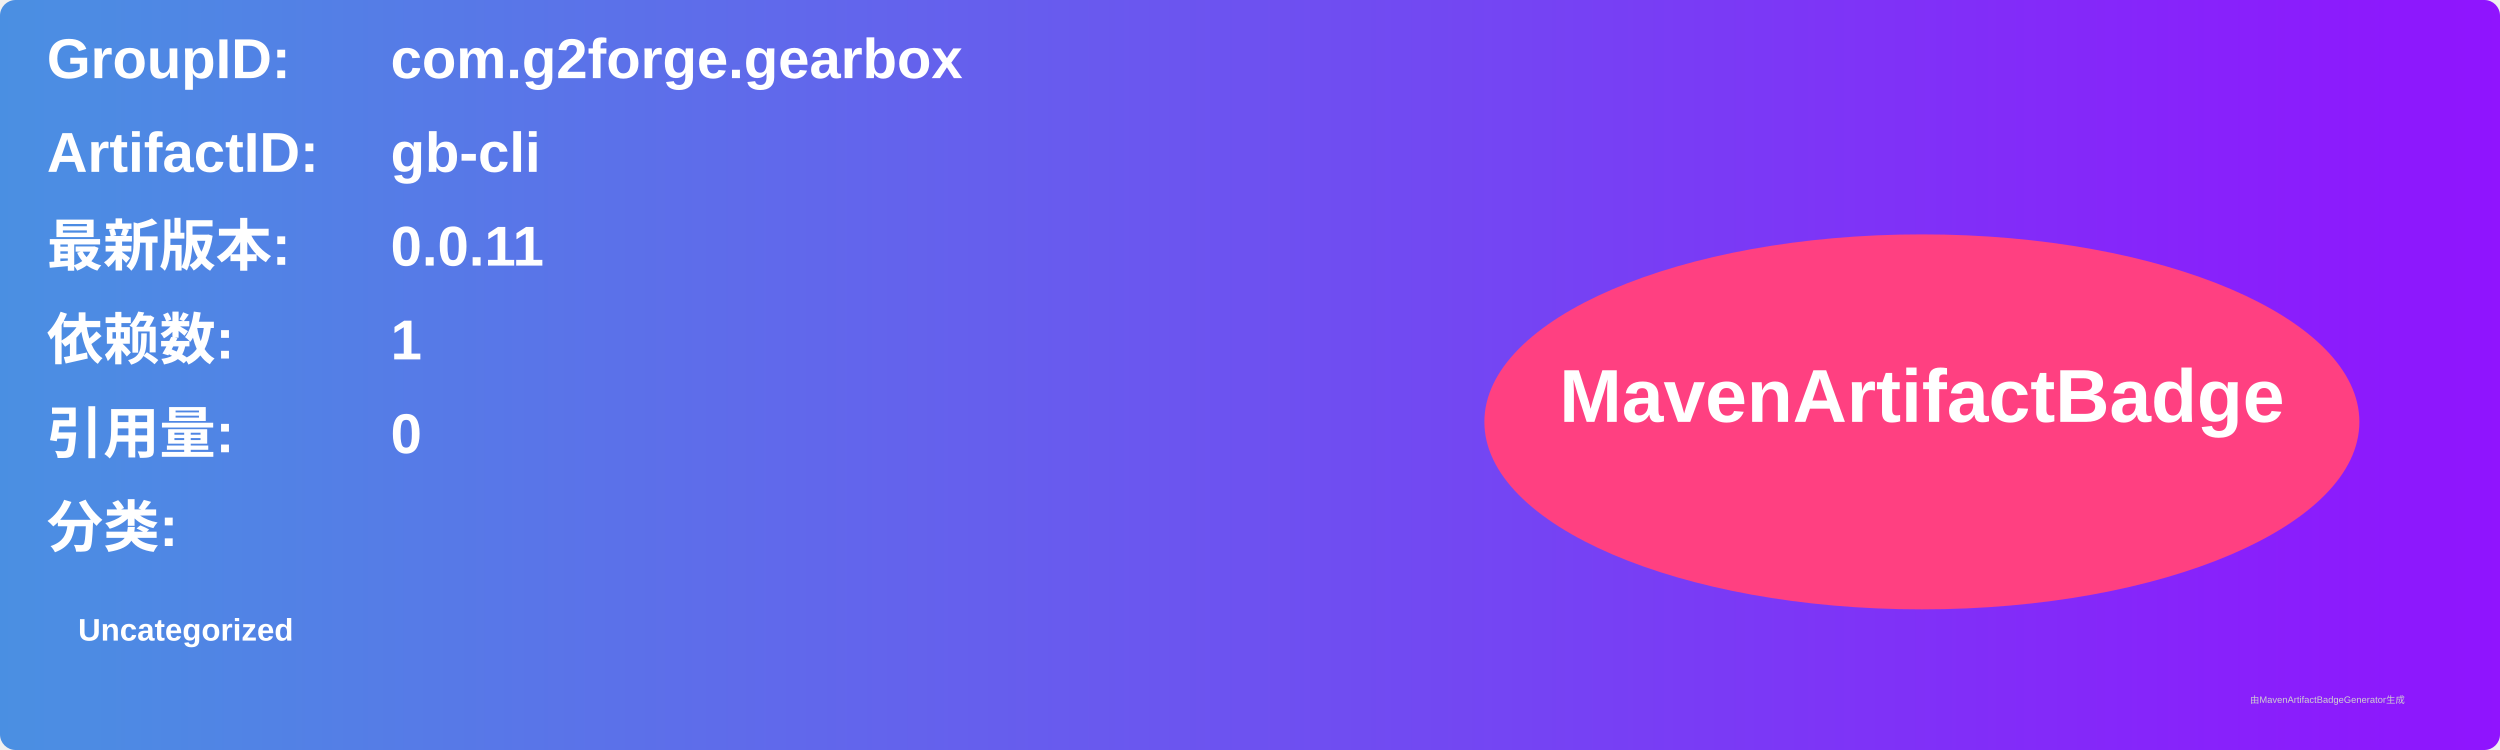
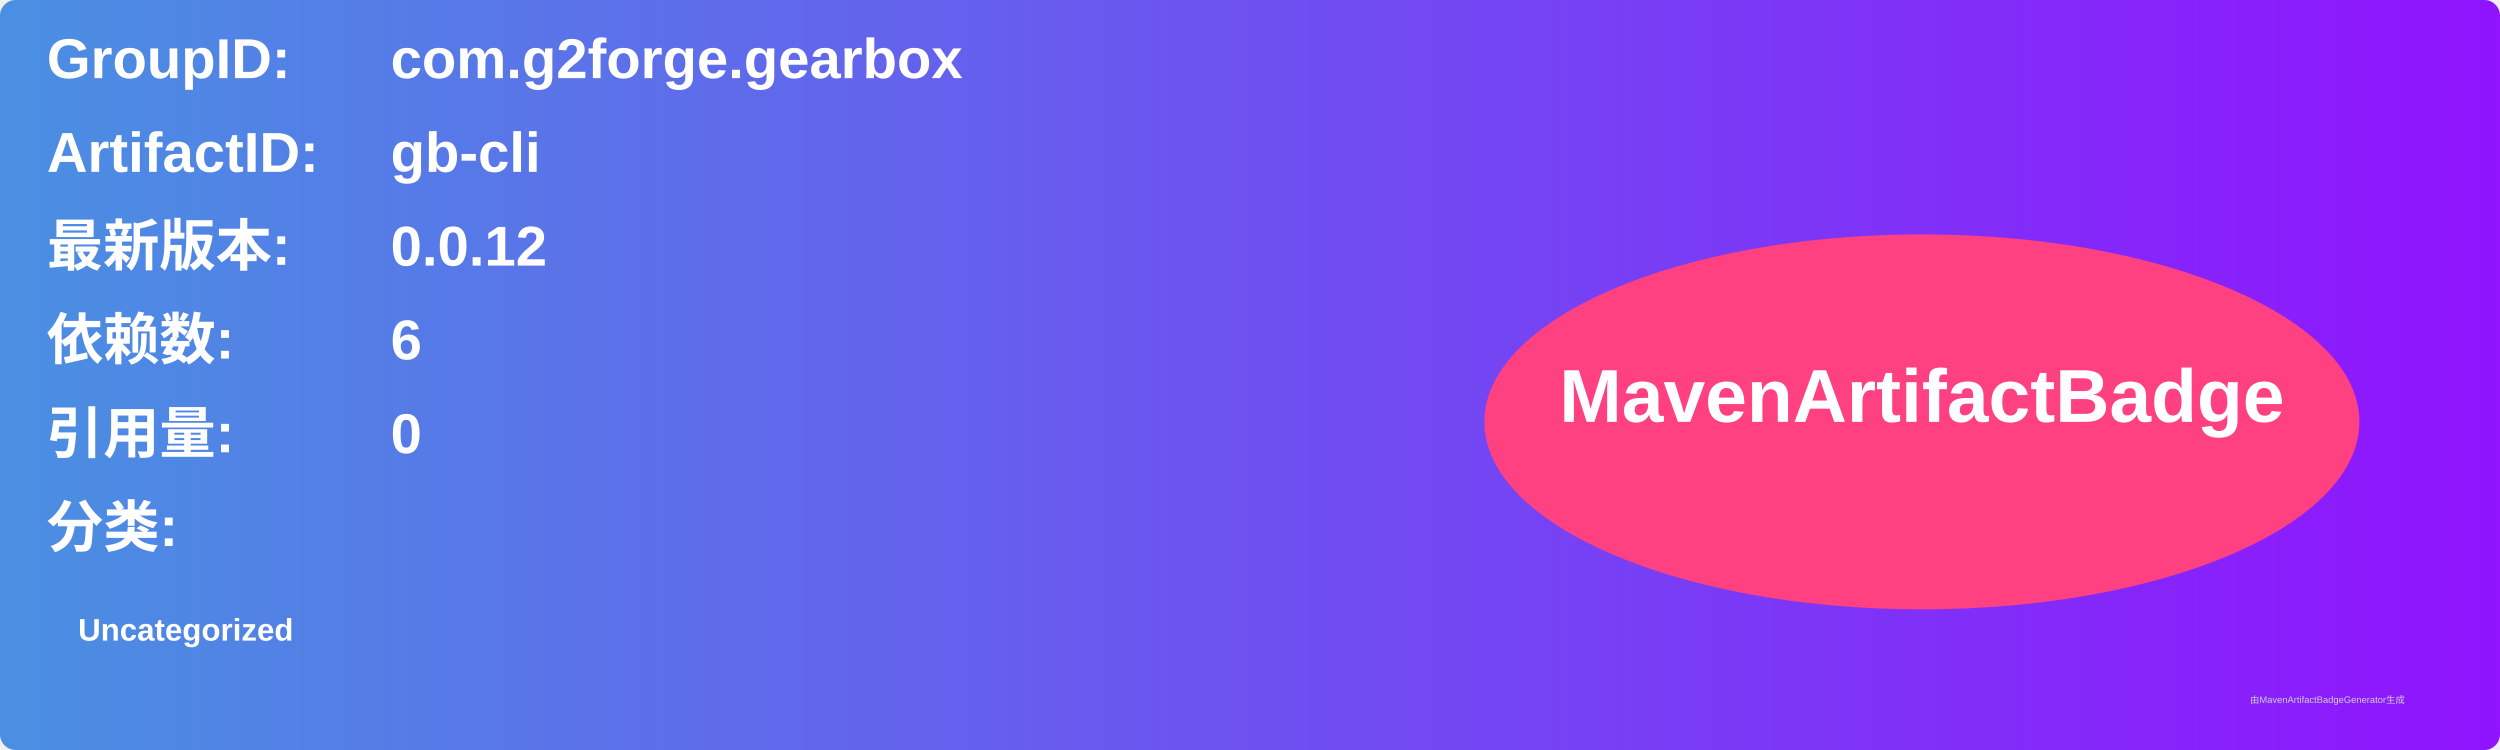
<svg xmlns="http://www.w3.org/2000/svg" width="800" height="240" viewBox="0 0 800 240">
  <linearGradient id="grad" x1="0%" y1="0%" x2="100%" y2="0%">
    <stop offset="0%" stop-color="#4a90e2" />
    <stop offset="100%" stop-color="#9013fe" />
  </linearGradient>
  <rect width="100%" height="100%" rx="5" ry="5" fill="url(#grad)" />
  <g transform="translate(15, 15)">
    <text x="0" y="10" font-family="Arial" font-size="18" fill="white" font-weight="bold" width="260">GroupID:</text>
    <text x="110" y="10" font-family="Arial" font-size="18" fill="white" font-weight="bold" width="460">com.g2forge.gearbox</text>
    <text x="0" y="40" font-family="Arial" font-size="18" fill="white" font-weight="bold" width="260">ArtifactID:</text>
    <text x="110" y="40" font-family="Arial" font-size="18" fill="white" font-weight="bold" width="460">gb-cli</text>
    <text x="0" y="70" font-family="Arial" font-size="18" fill="white" font-weight="bold">最新版本:</text>
    <text x="110" y="70" font-family="Arial" font-size="18" fill="white" font-weight="bold">
-       <tspan font-weight="bold">0.0.11</tspan>
+       <tspan font-weight="bold">0.0.12</tspan>
    </text>
    <text x="0" y="100" font-family="Arial" font-size="18" fill="white" font-weight="bold">依赖数: </text>
    <text x="110" y="100" font-family="Arial" font-size="18" fill="white">
-       <tspan font-weight="bold">1</tspan>
+       <tspan font-weight="bold">6</tspan>
    </text>
    <text x="0" y="130" font-family="Arial" font-size="18" fill="white" font-weight="bold">引用量: </text>
    <text x="110" y="130" font-family="Arial" font-size="18" fill="white">
      <tspan font-weight="bold">0</tspan>
    </text>
    <text x="0" y="160" font-family="Arial" font-size="18" fill="white" font-weight="bold">分类:</text>
    <text x="10" y="190" font-family="Arial" font-size="10" fill="white">
      <tspan font-weight="bold">Uncategorized</tspan>
    </text>
    <ellipse cx="600" cy="120" rx="140" ry="60" fill="#ff4081" />
    <text x="600" y="120" text-anchor="middle" font-family="Arial" font-size="24" fill="white" font-weight="bold">MavenArtifactBadge</text>
  </g>
  <text x="720" y="225" font-family="Arial" font-size="3" fill="#d0d0d0">由MavenArtifactBadgeGenerator生成</text>
</svg>
